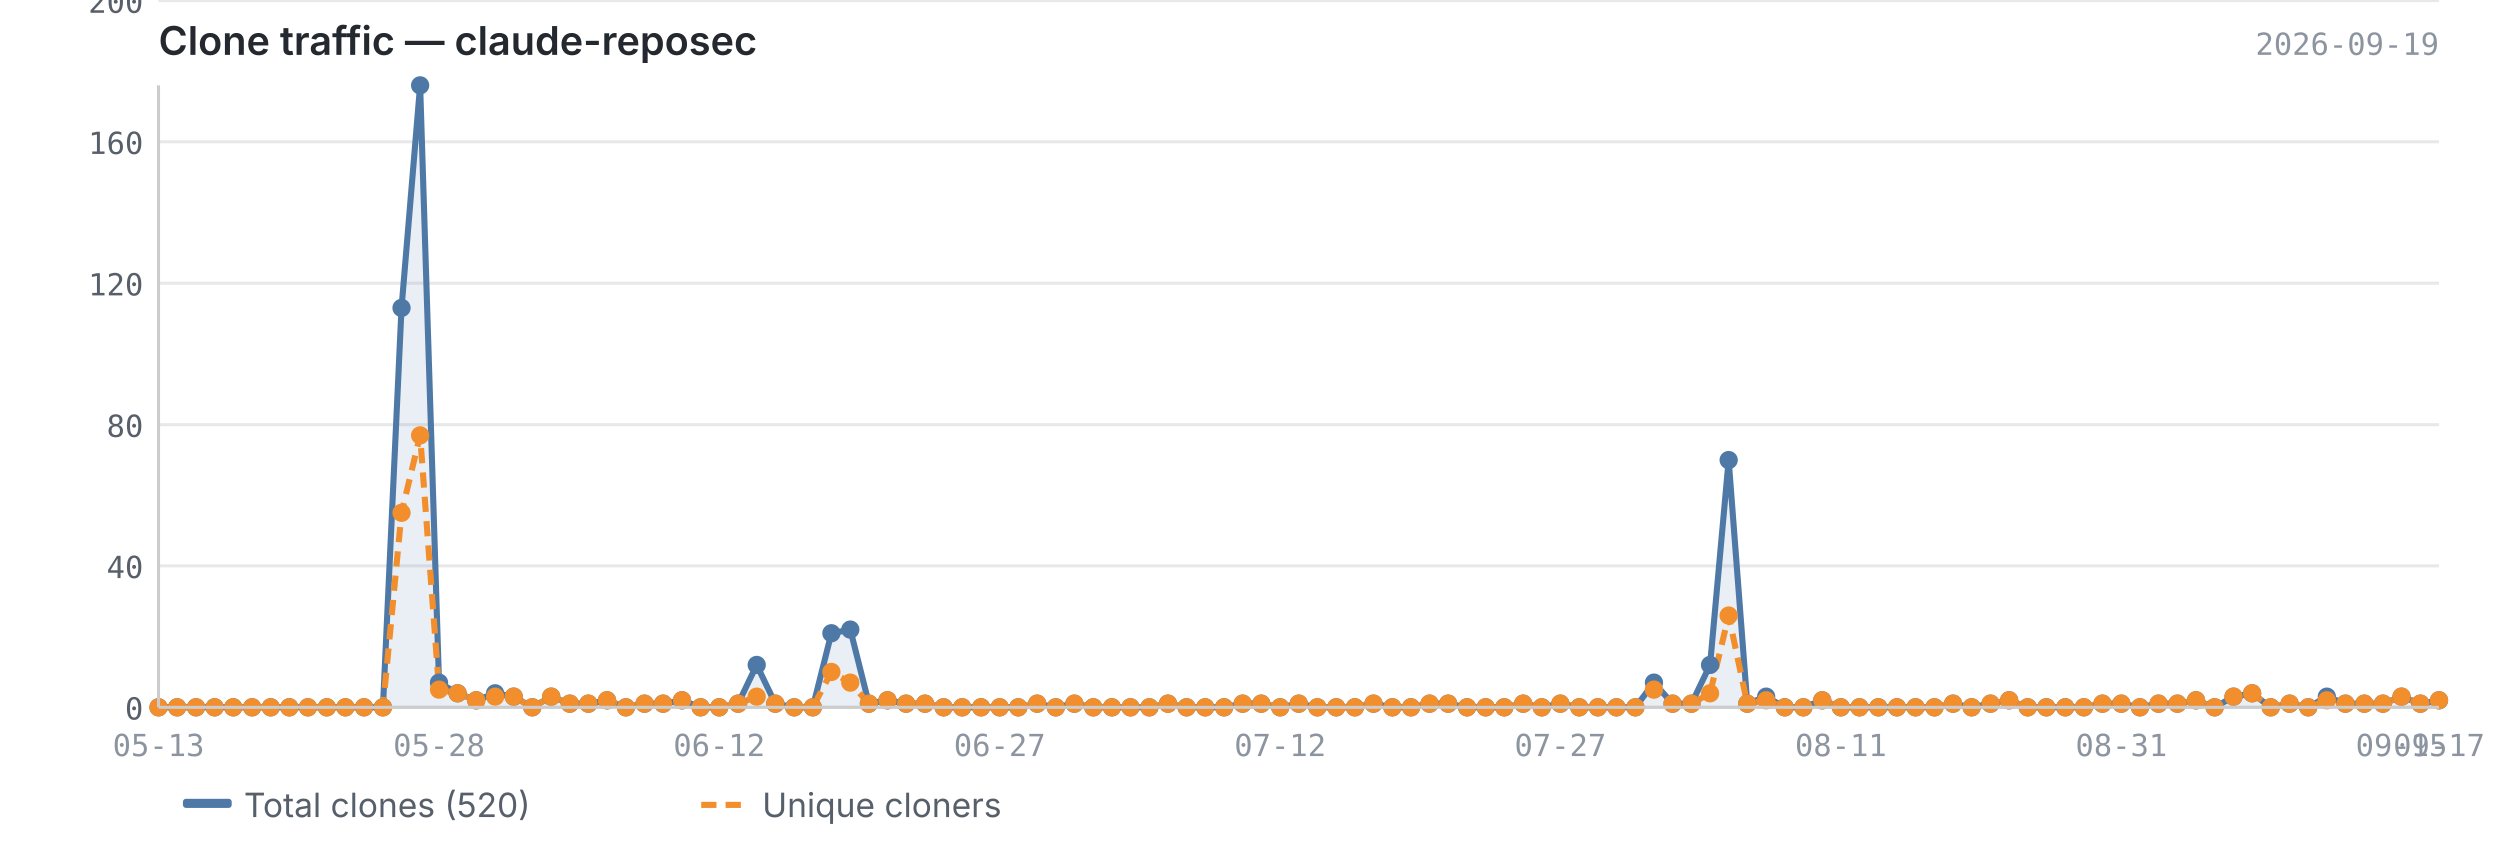
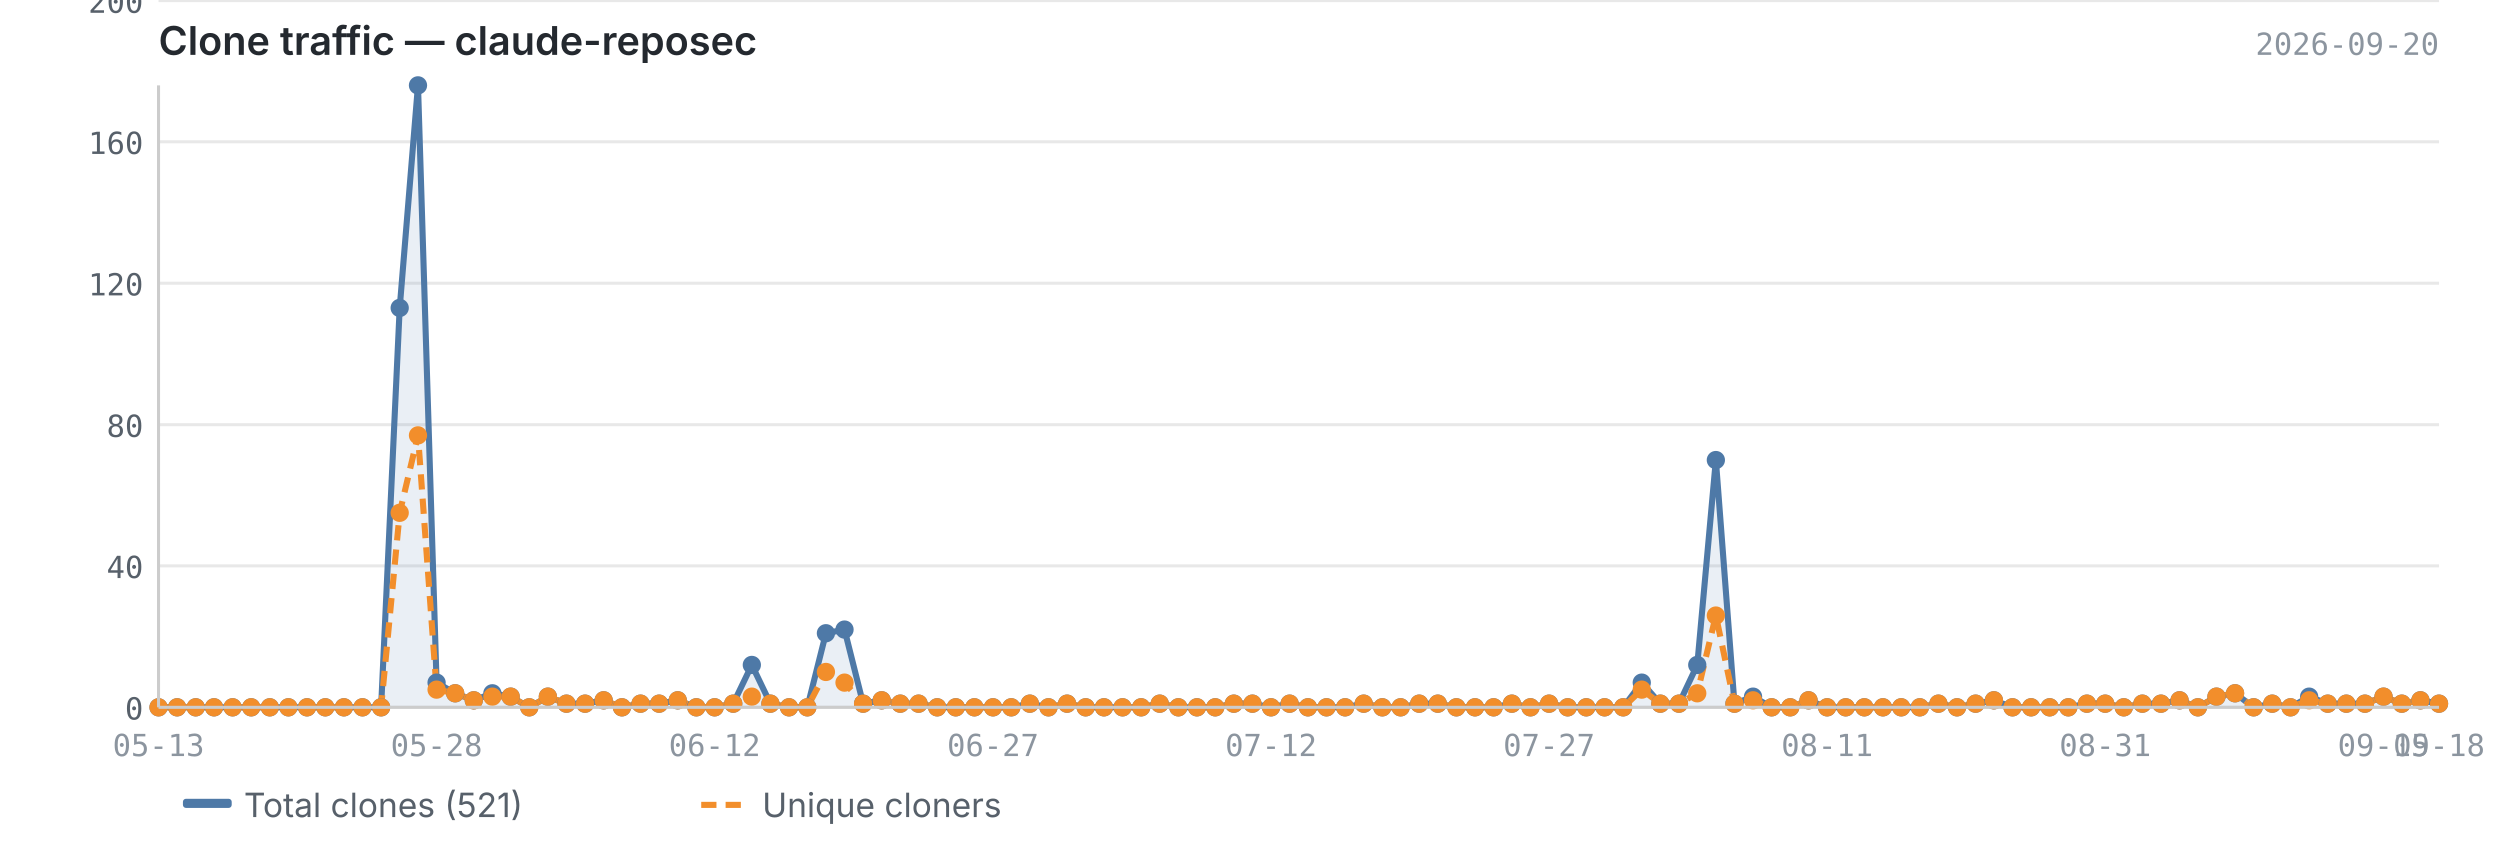
<svg xmlns="http://www.w3.org/2000/svg" viewBox="0 0 820 280" width="820" height="280">
  <text x="52" y="18" font-size="13" font-weight="600" fill="#24292f" font-family="-apple-system, BlinkMacSystemFont, 'Segoe UI', sans-serif">Clone traffic — claude-reposec</text>
-   <text x="800" y="18" font-size="10" fill="#8c959f" font-family="ui-monospace, SFMono-Regular, 'SF Mono', Menlo, monospace" text-anchor="end">2026-09-19</text>
+   <text x="800" y="18" font-size="10" fill="#8c959f" font-family="ui-monospace, SFMono-Regular, 'SF Mono', Menlo, monospace" text-anchor="end">2026-09-20</text>
  <line x1="52" y1="232.0" x2="800" y2="232.0" stroke="#e8e8e8" stroke-width="1" />
  <line x1="52" y1="185.6" x2="800" y2="185.6" stroke="#e8e8e8" stroke-width="1" />
  <line x1="52" y1="139.3" x2="800" y2="139.3" stroke="#e8e8e8" stroke-width="1" />
  <line x1="52" y1="92.9" x2="800" y2="92.9" stroke="#e8e8e8" stroke-width="1" />
  <line x1="52" y1="46.5" x2="800" y2="46.5" stroke="#e8e8e8" stroke-width="1" />
  <line x1="52" y1="0.2" x2="800" y2="0.2" stroke="#e8e8e8" stroke-width="1" />
-   <path d="M52.0,232.0 L52.0,232.0 L58.1,232.0 L64.3,232.0 L70.4,232.0 L76.5,232.0 L82.7,232.0 L88.8,232.0 L94.9,232.0 L101.0,232.0 L107.2,232.0 L113.3,232.0 L119.4,232.0 L125.6,232.0 L131.7,101.0 L137.8,28.0 L144.0,223.9 L150.1,227.4 L156.2,229.7 L162.4,227.4 L168.5,228.5 L174.6,232.0 L180.8,228.5 L186.9,230.8 L193.0,230.8 L199.1,229.7 L205.3,232.0 L211.4,230.8 L217.5,230.8 L223.7,229.7 L229.8,232.0 L235.9,232.0 L242.1,230.8 L248.2,218.1 L254.3,230.8 L260.5,232.0 L266.6,232.0 L272.7,207.7 L278.9,206.5 L285.0,230.8 L291.1,229.7 L297.2,230.8 L303.4,230.8 L309.5,232.0 L315.6,232.0 L321.8,232.0 L327.9,232.0 L334.0,232.0 L340.2,230.8 L346.3,232.0 L352.4,230.8 L358.6,232.0 L364.7,232.0 L370.8,232.0 L377.0,232.0 L383.1,230.8 L389.2,232.0 L395.3,232.0 L401.5,232.0 L407.6,230.8 L413.7,230.8 L419.9,232.0 L426.0,230.8 L432.1,232.0 L438.3,232.0 L444.4,232.0 L450.5,230.8 L456.7,232.0 L462.8,232.0 L468.9,230.8 L475.0,230.8 L481.2,232.0 L487.3,232.0 L493.4,232.0 L499.6,230.8 L505.7,232.0 L511.8,230.8 L518.0,232.0 L524.1,232.0 L530.2,232.0 L536.4,232.0 L542.5,223.9 L548.6,230.8 L554.8,230.8 L560.9,218.1 L567.0,150.9 L573.1,230.8 L579.3,228.5 L585.4,232.0 L591.5,232.0 L597.7,229.7 L603.8,232.0 L609.9,232.0 L616.1,232.0 L622.2,232.0 L628.3,232.0 L634.5,232.0 L640.6,230.8 L646.7,232.0 L652.9,230.8 L659.0,229.7 L665.1,232.0 L671.2,232.0 L677.4,232.0 L683.5,232.0 L689.6,230.8 L695.8,230.8 L701.9,232.0 L708.0,230.8 L714.2,230.8 L720.3,229.7 L726.4,232.0 L732.6,228.5 L738.7,227.4 L744.8,232.0 L751.0,230.8 L757.1,232.0 L763.2,228.5 L769.3,230.8 L775.5,230.8 L781.6,230.8 L787.7,228.5 L793.9,230.8 L800.0,229.7 L800.0,232.0 L52.0,232.0Z" fill="#4e79a7" opacity="0.12" />
-   <polyline points="52.0,232.0 58.1,232.0 64.3,232.0 70.4,232.0 76.5,232.0 82.7,232.0 88.8,232.0 94.9,232.0 101.0,232.0 107.2,232.0 113.3,232.0 119.4,232.0 125.6,232.0 131.7,101.0 137.8,28.0 144.0,223.9 150.1,227.4 156.2,229.7 162.4,227.4 168.5,228.5 174.6,232.0 180.8,228.5 186.9,230.8 193.0,230.8 199.1,229.7 205.3,232.0 211.4,230.8 217.5,230.8 223.7,229.7 229.8,232.0 235.9,232.0 242.1,230.8 248.2,218.1 254.3,230.8 260.5,232.0 266.6,232.0 272.7,207.7 278.9,206.5 285.0,230.8 291.1,229.7 297.2,230.8 303.4,230.8 309.5,232.0 315.6,232.0 321.8,232.0 327.9,232.0 334.0,232.0 340.2,230.8 346.3,232.0 352.4,230.8 358.6,232.0 364.7,232.0 370.8,232.0 377.0,232.0 383.1,230.8 389.2,232.0 395.3,232.0 401.5,232.0 407.6,230.8 413.7,230.8 419.9,232.0 426.0,230.8 432.1,232.0 438.3,232.0 444.4,232.0 450.5,230.8 456.7,232.0 462.8,232.0 468.9,230.8 475.0,230.8 481.2,232.0 487.3,232.0 493.4,232.0 499.6,230.8 505.7,232.0 511.8,230.8 518.0,232.0 524.1,232.0 530.2,232.0 536.4,232.0 542.5,223.9 548.6,230.8 554.8,230.8 560.9,218.1 567.0,150.9 573.1,230.8 579.3,228.5 585.4,232.0 591.5,232.0 597.7,229.7 603.8,232.0 609.9,232.0 616.1,232.0 622.2,232.0 628.3,232.0 634.5,232.0 640.6,230.8 646.7,232.0 652.9,230.8 659.0,229.7 665.1,232.0 671.2,232.0 677.4,232.0 683.5,232.0 689.6,230.8 695.8,230.8 701.9,232.0 708.0,230.8 714.2,230.8 720.3,229.7 726.4,232.0 732.6,228.5 738.7,227.4 744.8,232.0 751.0,230.8 757.1,232.0 763.2,228.5 769.3,230.8 775.5,230.8 781.6,230.8 787.7,228.5 793.9,230.8 800.0,229.7" fill="none" stroke="#4e79a7" stroke-width="2" stroke-linejoin="round" />
-   <polyline points="52.0,232.0 58.1,232.0 64.3,232.0 70.4,232.0 76.5,232.0 82.7,232.0 88.8,232.0 94.9,232.0 101.0,232.0 107.2,232.0 113.3,232.0 119.4,232.0 125.6,232.0 131.7,168.2 137.8,142.8 144.0,226.2 150.1,227.4 156.2,229.7 162.4,228.5 168.5,228.5 174.6,232.0 180.8,228.5 186.9,230.8 193.0,230.8 199.1,229.7 205.3,232.0 211.4,230.8 217.5,230.8 223.7,229.7 229.8,232.0 235.9,232.0 242.1,230.8 248.2,228.5 254.3,230.8 260.5,232.0 266.6,232.0 272.7,220.4 278.9,223.9 285.0,230.8 291.1,229.7 297.2,230.8 303.4,230.8 309.5,232.0 315.6,232.0 321.8,232.0 327.9,232.0 334.0,232.0 340.2,230.8 346.3,232.0 352.4,230.8 358.6,232.0 364.7,232.0 370.8,232.0 377.0,232.0 383.1,230.8 389.2,232.0 395.3,232.0 401.5,232.0 407.6,230.8 413.7,230.8 419.9,232.0 426.0,230.8 432.1,232.0 438.3,232.0 444.4,232.0 450.5,230.8 456.7,232.0 462.8,232.0 468.9,230.8 475.0,230.8 481.2,232.0 487.3,232.0 493.4,232.0 499.6,230.8 505.7,232.0 511.8,230.8 518.0,232.0 524.1,232.0 530.2,232.0 536.4,232.0 542.5,226.2 548.6,230.8 554.8,230.8 560.9,227.4 567.0,201.9 573.1,230.8 579.3,229.7 585.4,232.0 591.5,232.0 597.7,229.7 603.8,232.0 609.9,232.0 616.1,232.0 622.2,232.0 628.3,232.0 634.5,232.0 640.6,230.8 646.7,232.0 652.9,230.8 659.0,229.7 665.1,232.0 671.2,232.0 677.4,232.0 683.5,232.0 689.6,230.8 695.8,230.8 701.9,232.0 708.0,230.8 714.2,230.8 720.3,229.7 726.4,232.0 732.6,228.5 738.7,227.4 744.8,232.0 751.0,230.8 757.1,232.0 763.2,229.7 769.3,230.8 775.5,230.8 781.6,230.8 787.7,228.5 793.9,230.8 800.0,229.7" fill="none" stroke="#f28e2b" stroke-width="2" stroke-linejoin="round" stroke-dasharray="5,3" />
+   <path d="M52.0,232.0 L52.0,232.0 L58.1,232.0 L64.2,232.0 L70.2,232.0 L76.3,232.0 L82.4,232.0 L88.5,232.0 L94.6,232.0 L100.7,232.0 L106.7,232.0 L112.8,232.0 L118.9,232.0 L125.0,232.0 L131.1,101.0 L137.1,28.0 L143.2,223.9 L149.3,227.4 L155.4,229.7 L161.5,227.4 L167.5,228.5 L173.6,232.0 L179.7,228.5 L185.8,230.8 L191.9,230.8 L198.0,229.7 L204.0,232.0 L210.1,230.8 L216.2,230.8 L222.3,229.7 L228.4,232.0 L234.4,232.0 L240.5,230.8 L246.6,218.1 L252.7,230.8 L258.8,232.0 L264.8,232.0 L270.9,207.7 L277.0,206.5 L283.1,230.8 L289.2,229.7 L295.3,230.8 L301.3,230.8 L307.4,232.0 L313.5,232.0 L319.6,232.0 L325.7,232.0 L331.7,232.0 L337.8,230.8 L343.9,232.0 L350.0,230.8 L356.1,232.0 L362.1,232.0 L368.2,232.0 L374.3,232.0 L380.4,230.8 L386.5,232.0 L392.6,232.0 L398.6,232.0 L404.7,230.8 L410.8,230.8 L416.9,232.0 L423.0,230.8 L429.0,232.0 L435.1,232.0 L441.2,232.0 L447.3,230.8 L453.4,232.0 L459.4,232.0 L465.5,230.8 L471.6,230.8 L477.7,232.0 L483.8,232.0 L489.9,232.0 L495.9,230.8 L502.0,232.0 L508.1,230.8 L514.2,232.0 L520.3,232.0 L526.3,232.0 L532.4,232.0 L538.5,223.9 L544.6,230.8 L550.7,230.8 L556.7,218.1 L562.8,150.9 L568.9,230.8 L575.0,228.5 L581.1,232.0 L587.2,232.0 L593.2,229.7 L599.3,232.0 L605.4,232.0 L611.5,232.0 L617.6,232.0 L623.6,232.0 L629.7,232.0 L635.8,230.8 L641.9,232.0 L648.0,230.8 L654.0,229.7 L660.1,232.0 L666.2,232.0 L672.3,232.0 L678.4,232.0 L684.5,230.8 L690.5,230.8 L696.6,232.0 L702.7,230.8 L708.8,230.8 L714.9,229.7 L720.9,232.0 L727.0,228.5 L733.1,227.4 L739.2,232.0 L745.3,230.8 L751.3,232.0 L757.4,228.5 L763.5,230.8 L769.6,230.8 L775.7,230.8 L781.8,228.5 L787.8,230.8 L793.9,229.7 L800.0,230.8 L800.0,232.0 L52.0,232.0Z" fill="#4e79a7" opacity="0.12" />
+   <polyline points="52.0,232.0 58.1,232.0 64.2,232.0 70.2,232.0 76.3,232.0 82.4,232.0 88.5,232.0 94.6,232.0 100.7,232.0 106.7,232.0 112.8,232.0 118.9,232.0 125.0,232.0 131.1,101.0 137.1,28.0 143.2,223.9 149.3,227.4 155.4,229.7 161.5,227.4 167.5,228.5 173.6,232.0 179.7,228.5 185.8,230.8 191.9,230.8 198.0,229.7 204.0,232.0 210.1,230.8 216.2,230.8 222.3,229.7 228.4,232.0 234.4,232.0 240.5,230.8 246.6,218.1 252.7,230.8 258.8,232.0 264.8,232.0 270.9,207.7 277.0,206.5 283.1,230.8 289.2,229.7 295.3,230.8 301.3,230.8 307.4,232.0 313.5,232.0 319.6,232.0 325.7,232.0 331.7,232.0 337.8,230.8 343.9,232.0 350.0,230.8 356.1,232.0 362.1,232.0 368.2,232.0 374.3,232.0 380.4,230.8 386.5,232.0 392.6,232.0 398.6,232.0 404.7,230.8 410.8,230.8 416.9,232.0 423.0,230.8 429.0,232.0 435.1,232.0 441.2,232.0 447.3,230.8 453.4,232.0 459.4,232.0 465.5,230.8 471.6,230.8 477.7,232.0 483.8,232.0 489.9,232.0 495.9,230.8 502.0,232.0 508.1,230.8 514.2,232.0 520.3,232.0 526.3,232.0 532.4,232.0 538.5,223.9 544.6,230.8 550.7,230.8 556.7,218.1 562.8,150.9 568.9,230.8 575.0,228.5 581.1,232.0 587.2,232.0 593.2,229.7 599.3,232.0 605.4,232.0 611.5,232.0 617.6,232.0 623.6,232.0 629.7,232.0 635.8,230.8 641.9,232.0 648.0,230.8 654.0,229.7 660.1,232.0 666.2,232.0 672.3,232.0 678.4,232.0 684.5,230.8 690.5,230.8 696.6,232.0 702.7,230.8 708.8,230.8 714.9,229.7 720.9,232.0 727.0,228.5 733.1,227.4 739.2,232.0 745.3,230.8 751.3,232.0 757.4,228.5 763.5,230.8 769.6,230.8 775.7,230.8 781.8,228.5 787.8,230.8 793.9,229.7 800.0,230.8" fill="none" stroke="#4e79a7" stroke-width="2" stroke-linejoin="round" />
+   <polyline points="52.0,232.0 58.1,232.0 64.2,232.0 70.2,232.0 76.3,232.0 82.4,232.0 88.5,232.0 94.6,232.0 100.7,232.0 106.7,232.0 112.8,232.0 118.9,232.0 125.0,232.0 131.1,168.2 137.1,142.8 143.2,226.2 149.3,227.4 155.4,229.7 161.5,228.5 167.5,228.5 173.6,232.0 179.7,228.5 185.8,230.8 191.9,230.8 198.0,229.7 204.0,232.0 210.1,230.8 216.2,230.8 222.3,229.7 228.4,232.0 234.4,232.0 240.5,230.8 246.6,228.5 252.7,230.8 258.8,232.0 264.8,232.0 270.9,220.4 277.0,223.9 283.1,230.8 289.2,229.7 295.3,230.8 301.3,230.8 307.4,232.0 313.5,232.0 319.6,232.0 325.7,232.0 331.7,232.0 337.8,230.8 343.9,232.0 350.0,230.8 356.1,232.0 362.1,232.0 368.2,232.0 374.3,232.0 380.4,230.8 386.5,232.0 392.6,232.0 398.6,232.0 404.7,230.8 410.8,230.8 416.9,232.0 423.0,230.8 429.0,232.0 435.1,232.0 441.2,232.0 447.3,230.8 453.4,232.0 459.4,232.0 465.5,230.8 471.6,230.8 477.7,232.0 483.8,232.0 489.9,232.0 495.9,230.8 502.0,232.0 508.1,230.8 514.2,232.0 520.3,232.0 526.3,232.0 532.4,232.0 538.5,226.2 544.6,230.8 550.7,230.8 556.7,227.4 562.8,201.9 568.9,230.8 575.0,229.7 581.1,232.0 587.2,232.0 593.2,229.7 599.3,232.0 605.4,232.0 611.5,232.0 617.6,232.0 623.6,232.0 629.7,232.0 635.8,230.8 641.9,232.0 648.0,230.8 654.0,229.7 660.1,232.0 666.2,232.0 672.3,232.0 678.4,232.0 684.5,230.8 690.5,230.8 696.6,232.0 702.7,230.8 708.8,230.8 714.9,229.7 720.9,232.0 727.0,228.5 733.1,227.4 739.2,232.0 745.3,230.8 751.3,232.0 757.4,229.7 763.5,230.8 769.6,230.8 775.7,230.8 781.8,228.5 787.8,230.8 793.9,229.7 800.0,230.8" fill="none" stroke="#f28e2b" stroke-width="2" stroke-linejoin="round" stroke-dasharray="5,3" />
  <circle cx="52.0" cy="232.0" r="3" fill="#4e79a7" />
  <circle cx="58.1" cy="232.0" r="3" fill="#4e79a7" />
-   <circle cx="64.3" cy="232.0" r="3" fill="#4e79a7" />
-   <circle cx="70.4" cy="232.0" r="3" fill="#4e79a7" />
-   <circle cx="76.5" cy="232.0" r="3" fill="#4e79a7" />
-   <circle cx="82.7" cy="232.0" r="3" fill="#4e79a7" />
-   <circle cx="88.8" cy="232.0" r="3" fill="#4e79a7" />
-   <circle cx="94.9" cy="232.0" r="3" fill="#4e79a7" />
-   <circle cx="101.0" cy="232.0" r="3" fill="#4e79a7" />
-   <circle cx="107.2" cy="232.0" r="3" fill="#4e79a7" />
-   <circle cx="113.3" cy="232.0" r="3" fill="#4e79a7" />
-   <circle cx="119.4" cy="232.0" r="3" fill="#4e79a7" />
-   <circle cx="125.6" cy="232.0" r="3" fill="#4e79a7" />
-   <circle cx="131.7" cy="101.0" r="3" fill="#4e79a7" />
-   <circle cx="137.8" cy="28.0" r="3" fill="#4e79a7" />
-   <circle cx="144.0" cy="223.9" r="3" fill="#4e79a7" />
-   <circle cx="150.1" cy="227.4" r="3" fill="#4e79a7" />
-   <circle cx="156.2" cy="229.7" r="3" fill="#4e79a7" />
-   <circle cx="162.4" cy="227.4" r="3" fill="#4e79a7" />
-   <circle cx="168.5" cy="228.5" r="3" fill="#4e79a7" />
-   <circle cx="174.6" cy="232.0" r="3" fill="#4e79a7" />
-   <circle cx="180.8" cy="228.5" r="3" fill="#4e79a7" />
-   <circle cx="186.9" cy="230.8" r="3" fill="#4e79a7" />
-   <circle cx="193.0" cy="230.8" r="3" fill="#4e79a7" />
-   <circle cx="199.1" cy="229.7" r="3" fill="#4e79a7" />
-   <circle cx="205.3" cy="232.0" r="3" fill="#4e79a7" />
-   <circle cx="211.4" cy="230.8" r="3" fill="#4e79a7" />
-   <circle cx="217.5" cy="230.8" r="3" fill="#4e79a7" />
-   <circle cx="223.7" cy="229.7" r="3" fill="#4e79a7" />
-   <circle cx="229.8" cy="232.0" r="3" fill="#4e79a7" />
-   <circle cx="235.9" cy="232.0" r="3" fill="#4e79a7" />
-   <circle cx="242.1" cy="230.8" r="3" fill="#4e79a7" />
-   <circle cx="248.2" cy="218.1" r="3" fill="#4e79a7" />
-   <circle cx="254.3" cy="230.8" r="3" fill="#4e79a7" />
-   <circle cx="260.5" cy="232.0" r="3" fill="#4e79a7" />
-   <circle cx="266.6" cy="232.0" r="3" fill="#4e79a7" />
-   <circle cx="272.7" cy="207.7" r="3" fill="#4e79a7" />
-   <circle cx="278.9" cy="206.5" r="3" fill="#4e79a7" />
-   <circle cx="285.0" cy="230.8" r="3" fill="#4e79a7" />
-   <circle cx="291.1" cy="229.7" r="3" fill="#4e79a7" />
-   <circle cx="297.2" cy="230.8" r="3" fill="#4e79a7" />
-   <circle cx="303.4" cy="230.8" r="3" fill="#4e79a7" />
-   <circle cx="309.5" cy="232.0" r="3" fill="#4e79a7" />
-   <circle cx="315.6" cy="232.0" r="3" fill="#4e79a7" />
-   <circle cx="321.8" cy="232.0" r="3" fill="#4e79a7" />
-   <circle cx="327.9" cy="232.0" r="3" fill="#4e79a7" />
-   <circle cx="334.0" cy="232.0" r="3" fill="#4e79a7" />
-   <circle cx="340.2" cy="230.8" r="3" fill="#4e79a7" />
-   <circle cx="346.3" cy="232.0" r="3" fill="#4e79a7" />
-   <circle cx="352.4" cy="230.8" r="3" fill="#4e79a7" />
-   <circle cx="358.6" cy="232.0" r="3" fill="#4e79a7" />
-   <circle cx="364.7" cy="232.0" r="3" fill="#4e79a7" />
-   <circle cx="370.8" cy="232.0" r="3" fill="#4e79a7" />
-   <circle cx="377.0" cy="232.0" r="3" fill="#4e79a7" />
-   <circle cx="383.1" cy="230.8" r="3" fill="#4e79a7" />
-   <circle cx="389.2" cy="232.0" r="3" fill="#4e79a7" />
-   <circle cx="395.3" cy="232.0" r="3" fill="#4e79a7" />
-   <circle cx="401.5" cy="232.0" r="3" fill="#4e79a7" />
-   <circle cx="407.6" cy="230.8" r="3" fill="#4e79a7" />
-   <circle cx="413.7" cy="230.8" r="3" fill="#4e79a7" />
-   <circle cx="419.9" cy="232.0" r="3" fill="#4e79a7" />
-   <circle cx="426.0" cy="230.8" r="3" fill="#4e79a7" />
-   <circle cx="432.1" cy="232.0" r="3" fill="#4e79a7" />
-   <circle cx="438.3" cy="232.0" r="3" fill="#4e79a7" />
-   <circle cx="444.4" cy="232.0" r="3" fill="#4e79a7" />
-   <circle cx="450.5" cy="230.8" r="3" fill="#4e79a7" />
-   <circle cx="456.7" cy="232.0" r="3" fill="#4e79a7" />
-   <circle cx="462.8" cy="232.0" r="3" fill="#4e79a7" />
-   <circle cx="468.9" cy="230.8" r="3" fill="#4e79a7" />
-   <circle cx="475.0" cy="230.8" r="3" fill="#4e79a7" />
-   <circle cx="481.2" cy="232.0" r="3" fill="#4e79a7" />
-   <circle cx="487.3" cy="232.0" r="3" fill="#4e79a7" />
-   <circle cx="493.4" cy="232.0" r="3" fill="#4e79a7" />
-   <circle cx="499.6" cy="230.8" r="3" fill="#4e79a7" />
-   <circle cx="505.7" cy="232.0" r="3" fill="#4e79a7" />
-   <circle cx="511.8" cy="230.8" r="3" fill="#4e79a7" />
-   <circle cx="518.0" cy="232.0" r="3" fill="#4e79a7" />
-   <circle cx="524.1" cy="232.0" r="3" fill="#4e79a7" />
-   <circle cx="530.2" cy="232.0" r="3" fill="#4e79a7" />
-   <circle cx="536.4" cy="232.0" r="3" fill="#4e79a7" />
-   <circle cx="542.5" cy="223.9" r="3" fill="#4e79a7" />
-   <circle cx="548.6" cy="230.8" r="3" fill="#4e79a7" />
-   <circle cx="554.8" cy="230.8" r="3" fill="#4e79a7" />
-   <circle cx="560.9" cy="218.1" r="3" fill="#4e79a7" />
-   <circle cx="567.0" cy="150.9" r="3" fill="#4e79a7" />
-   <circle cx="573.1" cy="230.8" r="3" fill="#4e79a7" />
-   <circle cx="579.3" cy="228.5" r="3" fill="#4e79a7" />
-   <circle cx="585.4" cy="232.0" r="3" fill="#4e79a7" />
-   <circle cx="591.5" cy="232.0" r="3" fill="#4e79a7" />
-   <circle cx="597.7" cy="229.7" r="3" fill="#4e79a7" />
-   <circle cx="603.8" cy="232.0" r="3" fill="#4e79a7" />
-   <circle cx="609.9" cy="232.0" r="3" fill="#4e79a7" />
-   <circle cx="616.1" cy="232.0" r="3" fill="#4e79a7" />
-   <circle cx="622.2" cy="232.0" r="3" fill="#4e79a7" />
-   <circle cx="628.3" cy="232.0" r="3" fill="#4e79a7" />
-   <circle cx="634.5" cy="232.0" r="3" fill="#4e79a7" />
-   <circle cx="640.6" cy="230.8" r="3" fill="#4e79a7" />
-   <circle cx="646.7" cy="232.0" r="3" fill="#4e79a7" />
-   <circle cx="652.9" cy="230.8" r="3" fill="#4e79a7" />
-   <circle cx="659.0" cy="229.7" r="3" fill="#4e79a7" />
-   <circle cx="665.1" cy="232.0" r="3" fill="#4e79a7" />
-   <circle cx="671.2" cy="232.0" r="3" fill="#4e79a7" />
-   <circle cx="677.4" cy="232.0" r="3" fill="#4e79a7" />
-   <circle cx="683.5" cy="232.0" r="3" fill="#4e79a7" />
-   <circle cx="689.6" cy="230.8" r="3" fill="#4e79a7" />
-   <circle cx="695.8" cy="230.8" r="3" fill="#4e79a7" />
-   <circle cx="701.9" cy="232.0" r="3" fill="#4e79a7" />
-   <circle cx="708.0" cy="230.8" r="3" fill="#4e79a7" />
-   <circle cx="714.2" cy="230.8" r="3" fill="#4e79a7" />
-   <circle cx="720.3" cy="229.7" r="3" fill="#4e79a7" />
-   <circle cx="726.4" cy="232.0" r="3" fill="#4e79a7" />
-   <circle cx="732.6" cy="228.5" r="3" fill="#4e79a7" />
-   <circle cx="738.7" cy="227.4" r="3" fill="#4e79a7" />
-   <circle cx="744.8" cy="232.0" r="3" fill="#4e79a7" />
-   <circle cx="751.0" cy="230.8" r="3" fill="#4e79a7" />
-   <circle cx="757.1" cy="232.0" r="3" fill="#4e79a7" />
-   <circle cx="763.2" cy="228.5" r="3" fill="#4e79a7" />
-   <circle cx="769.3" cy="230.8" r="3" fill="#4e79a7" />
-   <circle cx="775.5" cy="230.8" r="3" fill="#4e79a7" />
-   <circle cx="781.6" cy="230.8" r="3" fill="#4e79a7" />
-   <circle cx="787.7" cy="228.5" r="3" fill="#4e79a7" />
-   <circle cx="793.9" cy="230.8" r="3" fill="#4e79a7" />
-   <circle cx="800.0" cy="229.7" r="3" fill="#4e79a7" />
+   <circle cx="64.2" cy="232.0" r="3" fill="#4e79a7" />
+   <circle cx="70.2" cy="232.0" r="3" fill="#4e79a7" />
+   <circle cx="76.3" cy="232.0" r="3" fill="#4e79a7" />
+   <circle cx="82.4" cy="232.0" r="3" fill="#4e79a7" />
+   <circle cx="88.5" cy="232.0" r="3" fill="#4e79a7" />
+   <circle cx="94.6" cy="232.0" r="3" fill="#4e79a7" />
+   <circle cx="100.7" cy="232.0" r="3" fill="#4e79a7" />
+   <circle cx="106.7" cy="232.0" r="3" fill="#4e79a7" />
+   <circle cx="112.8" cy="232.0" r="3" fill="#4e79a7" />
+   <circle cx="118.9" cy="232.0" r="3" fill="#4e79a7" />
+   <circle cx="125.0" cy="232.0" r="3" fill="#4e79a7" />
+   <circle cx="131.1" cy="101.0" r="3" fill="#4e79a7" />
+   <circle cx="137.1" cy="28.0" r="3" fill="#4e79a7" />
+   <circle cx="143.2" cy="223.9" r="3" fill="#4e79a7" />
+   <circle cx="149.3" cy="227.4" r="3" fill="#4e79a7" />
+   <circle cx="155.4" cy="229.7" r="3" fill="#4e79a7" />
+   <circle cx="161.5" cy="227.4" r="3" fill="#4e79a7" />
+   <circle cx="167.5" cy="228.5" r="3" fill="#4e79a7" />
+   <circle cx="173.6" cy="232.0" r="3" fill="#4e79a7" />
+   <circle cx="179.7" cy="228.5" r="3" fill="#4e79a7" />
+   <circle cx="185.8" cy="230.8" r="3" fill="#4e79a7" />
+   <circle cx="191.9" cy="230.8" r="3" fill="#4e79a7" />
+   <circle cx="198.0" cy="229.7" r="3" fill="#4e79a7" />
+   <circle cx="204.0" cy="232.0" r="3" fill="#4e79a7" />
+   <circle cx="210.1" cy="230.8" r="3" fill="#4e79a7" />
+   <circle cx="216.2" cy="230.8" r="3" fill="#4e79a7" />
+   <circle cx="222.3" cy="229.7" r="3" fill="#4e79a7" />
+   <circle cx="228.4" cy="232.0" r="3" fill="#4e79a7" />
+   <circle cx="234.4" cy="232.0" r="3" fill="#4e79a7" />
+   <circle cx="240.5" cy="230.8" r="3" fill="#4e79a7" />
+   <circle cx="246.6" cy="218.1" r="3" fill="#4e79a7" />
+   <circle cx="252.7" cy="230.8" r="3" fill="#4e79a7" />
+   <circle cx="258.8" cy="232.0" r="3" fill="#4e79a7" />
+   <circle cx="264.8" cy="232.0" r="3" fill="#4e79a7" />
+   <circle cx="270.9" cy="207.7" r="3" fill="#4e79a7" />
+   <circle cx="277.0" cy="206.5" r="3" fill="#4e79a7" />
+   <circle cx="283.1" cy="230.8" r="3" fill="#4e79a7" />
+   <circle cx="289.2" cy="229.7" r="3" fill="#4e79a7" />
+   <circle cx="295.3" cy="230.8" r="3" fill="#4e79a7" />
+   <circle cx="301.3" cy="230.8" r="3" fill="#4e79a7" />
+   <circle cx="307.4" cy="232.0" r="3" fill="#4e79a7" />
+   <circle cx="313.5" cy="232.0" r="3" fill="#4e79a7" />
+   <circle cx="319.6" cy="232.0" r="3" fill="#4e79a7" />
+   <circle cx="325.7" cy="232.0" r="3" fill="#4e79a7" />
+   <circle cx="331.7" cy="232.0" r="3" fill="#4e79a7" />
+   <circle cx="337.8" cy="230.8" r="3" fill="#4e79a7" />
+   <circle cx="343.9" cy="232.0" r="3" fill="#4e79a7" />
+   <circle cx="350.0" cy="230.8" r="3" fill="#4e79a7" />
+   <circle cx="356.1" cy="232.0" r="3" fill="#4e79a7" />
+   <circle cx="362.1" cy="232.0" r="3" fill="#4e79a7" />
+   <circle cx="368.2" cy="232.0" r="3" fill="#4e79a7" />
+   <circle cx="374.3" cy="232.0" r="3" fill="#4e79a7" />
+   <circle cx="380.4" cy="230.8" r="3" fill="#4e79a7" />
+   <circle cx="386.5" cy="232.0" r="3" fill="#4e79a7" />
+   <circle cx="392.6" cy="232.0" r="3" fill="#4e79a7" />
+   <circle cx="398.6" cy="232.0" r="3" fill="#4e79a7" />
+   <circle cx="404.7" cy="230.8" r="3" fill="#4e79a7" />
+   <circle cx="410.8" cy="230.8" r="3" fill="#4e79a7" />
+   <circle cx="416.9" cy="232.0" r="3" fill="#4e79a7" />
+   <circle cx="423.0" cy="230.8" r="3" fill="#4e79a7" />
+   <circle cx="429.0" cy="232.0" r="3" fill="#4e79a7" />
+   <circle cx="435.1" cy="232.0" r="3" fill="#4e79a7" />
+   <circle cx="441.2" cy="232.0" r="3" fill="#4e79a7" />
+   <circle cx="447.3" cy="230.8" r="3" fill="#4e79a7" />
+   <circle cx="453.4" cy="232.0" r="3" fill="#4e79a7" />
+   <circle cx="459.4" cy="232.0" r="3" fill="#4e79a7" />
+   <circle cx="465.5" cy="230.8" r="3" fill="#4e79a7" />
+   <circle cx="471.6" cy="230.8" r="3" fill="#4e79a7" />
+   <circle cx="477.7" cy="232.0" r="3" fill="#4e79a7" />
+   <circle cx="483.8" cy="232.0" r="3" fill="#4e79a7" />
+   <circle cx="489.9" cy="232.0" r="3" fill="#4e79a7" />
+   <circle cx="495.9" cy="230.8" r="3" fill="#4e79a7" />
+   <circle cx="502.0" cy="232.0" r="3" fill="#4e79a7" />
+   <circle cx="508.1" cy="230.8" r="3" fill="#4e79a7" />
+   <circle cx="514.2" cy="232.0" r="3" fill="#4e79a7" />
+   <circle cx="520.3" cy="232.0" r="3" fill="#4e79a7" />
+   <circle cx="526.3" cy="232.0" r="3" fill="#4e79a7" />
+   <circle cx="532.4" cy="232.0" r="3" fill="#4e79a7" />
+   <circle cx="538.5" cy="223.9" r="3" fill="#4e79a7" />
+   <circle cx="544.6" cy="230.8" r="3" fill="#4e79a7" />
+   <circle cx="550.7" cy="230.8" r="3" fill="#4e79a7" />
+   <circle cx="556.7" cy="218.1" r="3" fill="#4e79a7" />
+   <circle cx="562.8" cy="150.9" r="3" fill="#4e79a7" />
+   <circle cx="568.9" cy="230.8" r="3" fill="#4e79a7" />
+   <circle cx="575.0" cy="228.5" r="3" fill="#4e79a7" />
+   <circle cx="581.1" cy="232.0" r="3" fill="#4e79a7" />
+   <circle cx="587.2" cy="232.0" r="3" fill="#4e79a7" />
+   <circle cx="593.2" cy="229.7" r="3" fill="#4e79a7" />
+   <circle cx="599.3" cy="232.0" r="3" fill="#4e79a7" />
+   <circle cx="605.4" cy="232.0" r="3" fill="#4e79a7" />
+   <circle cx="611.5" cy="232.0" r="3" fill="#4e79a7" />
+   <circle cx="617.6" cy="232.0" r="3" fill="#4e79a7" />
+   <circle cx="623.6" cy="232.0" r="3" fill="#4e79a7" />
+   <circle cx="629.7" cy="232.0" r="3" fill="#4e79a7" />
+   <circle cx="635.8" cy="230.8" r="3" fill="#4e79a7" />
+   <circle cx="641.9" cy="232.0" r="3" fill="#4e79a7" />
+   <circle cx="648.0" cy="230.8" r="3" fill="#4e79a7" />
+   <circle cx="654.0" cy="229.7" r="3" fill="#4e79a7" />
+   <circle cx="660.1" cy="232.0" r="3" fill="#4e79a7" />
+   <circle cx="666.2" cy="232.0" r="3" fill="#4e79a7" />
+   <circle cx="672.3" cy="232.0" r="3" fill="#4e79a7" />
+   <circle cx="678.4" cy="232.0" r="3" fill="#4e79a7" />
+   <circle cx="684.5" cy="230.8" r="3" fill="#4e79a7" />
+   <circle cx="690.5" cy="230.8" r="3" fill="#4e79a7" />
+   <circle cx="696.6" cy="232.0" r="3" fill="#4e79a7" />
+   <circle cx="702.7" cy="230.8" r="3" fill="#4e79a7" />
+   <circle cx="708.8" cy="230.8" r="3" fill="#4e79a7" />
+   <circle cx="714.9" cy="229.7" r="3" fill="#4e79a7" />
+   <circle cx="720.9" cy="232.0" r="3" fill="#4e79a7" />
+   <circle cx="727.0" cy="228.5" r="3" fill="#4e79a7" />
+   <circle cx="733.1" cy="227.4" r="3" fill="#4e79a7" />
+   <circle cx="739.2" cy="232.0" r="3" fill="#4e79a7" />
+   <circle cx="745.3" cy="230.8" r="3" fill="#4e79a7" />
+   <circle cx="751.3" cy="232.0" r="3" fill="#4e79a7" />
+   <circle cx="757.4" cy="228.5" r="3" fill="#4e79a7" />
+   <circle cx="763.5" cy="230.8" r="3" fill="#4e79a7" />
+   <circle cx="769.6" cy="230.8" r="3" fill="#4e79a7" />
+   <circle cx="775.7" cy="230.8" r="3" fill="#4e79a7" />
+   <circle cx="781.8" cy="228.5" r="3" fill="#4e79a7" />
+   <circle cx="787.8" cy="230.8" r="3" fill="#4e79a7" />
+   <circle cx="793.9" cy="229.7" r="3" fill="#4e79a7" />
+   <circle cx="800.0" cy="230.8" r="3" fill="#4e79a7" />
  <circle cx="52.0" cy="232.0" r="3" fill="#f28e2b" />
  <circle cx="58.1" cy="232.0" r="3" fill="#f28e2b" />
-   <circle cx="64.3" cy="232.0" r="3" fill="#f28e2b" />
-   <circle cx="70.4" cy="232.0" r="3" fill="#f28e2b" />
-   <circle cx="76.5" cy="232.0" r="3" fill="#f28e2b" />
-   <circle cx="82.7" cy="232.0" r="3" fill="#f28e2b" />
-   <circle cx="88.8" cy="232.0" r="3" fill="#f28e2b" />
-   <circle cx="94.9" cy="232.0" r="3" fill="#f28e2b" />
-   <circle cx="101.0" cy="232.0" r="3" fill="#f28e2b" />
-   <circle cx="107.2" cy="232.0" r="3" fill="#f28e2b" />
-   <circle cx="113.3" cy="232.0" r="3" fill="#f28e2b" />
-   <circle cx="119.4" cy="232.0" r="3" fill="#f28e2b" />
-   <circle cx="125.6" cy="232.0" r="3" fill="#f28e2b" />
-   <circle cx="131.7" cy="168.2" r="3" fill="#f28e2b" />
-   <circle cx="137.8" cy="142.8" r="3" fill="#f28e2b" />
-   <circle cx="144.0" cy="226.2" r="3" fill="#f28e2b" />
-   <circle cx="150.1" cy="227.4" r="3" fill="#f28e2b" />
-   <circle cx="156.2" cy="229.7" r="3" fill="#f28e2b" />
-   <circle cx="162.4" cy="228.5" r="3" fill="#f28e2b" />
-   <circle cx="168.5" cy="228.5" r="3" fill="#f28e2b" />
-   <circle cx="174.6" cy="232.0" r="3" fill="#f28e2b" />
-   <circle cx="180.8" cy="228.5" r="3" fill="#f28e2b" />
-   <circle cx="186.9" cy="230.8" r="3" fill="#f28e2b" />
-   <circle cx="193.0" cy="230.8" r="3" fill="#f28e2b" />
-   <circle cx="199.1" cy="229.7" r="3" fill="#f28e2b" />
-   <circle cx="205.3" cy="232.0" r="3" fill="#f28e2b" />
-   <circle cx="211.4" cy="230.8" r="3" fill="#f28e2b" />
-   <circle cx="217.5" cy="230.8" r="3" fill="#f28e2b" />
-   <circle cx="223.7" cy="229.7" r="3" fill="#f28e2b" />
-   <circle cx="229.8" cy="232.0" r="3" fill="#f28e2b" />
-   <circle cx="235.9" cy="232.0" r="3" fill="#f28e2b" />
-   <circle cx="242.1" cy="230.8" r="3" fill="#f28e2b" />
-   <circle cx="248.2" cy="228.5" r="3" fill="#f28e2b" />
-   <circle cx="254.3" cy="230.8" r="3" fill="#f28e2b" />
-   <circle cx="260.5" cy="232.0" r="3" fill="#f28e2b" />
-   <circle cx="266.6" cy="232.0" r="3" fill="#f28e2b" />
-   <circle cx="272.7" cy="220.4" r="3" fill="#f28e2b" />
-   <circle cx="278.9" cy="223.9" r="3" fill="#f28e2b" />
-   <circle cx="285.0" cy="230.8" r="3" fill="#f28e2b" />
-   <circle cx="291.1" cy="229.7" r="3" fill="#f28e2b" />
-   <circle cx="297.2" cy="230.8" r="3" fill="#f28e2b" />
-   <circle cx="303.4" cy="230.8" r="3" fill="#f28e2b" />
-   <circle cx="309.5" cy="232.0" r="3" fill="#f28e2b" />
-   <circle cx="315.6" cy="232.0" r="3" fill="#f28e2b" />
-   <circle cx="321.8" cy="232.0" r="3" fill="#f28e2b" />
-   <circle cx="327.9" cy="232.0" r="3" fill="#f28e2b" />
-   <circle cx="334.0" cy="232.0" r="3" fill="#f28e2b" />
-   <circle cx="340.2" cy="230.8" r="3" fill="#f28e2b" />
-   <circle cx="346.3" cy="232.0" r="3" fill="#f28e2b" />
-   <circle cx="352.4" cy="230.8" r="3" fill="#f28e2b" />
-   <circle cx="358.6" cy="232.0" r="3" fill="#f28e2b" />
-   <circle cx="364.7" cy="232.0" r="3" fill="#f28e2b" />
-   <circle cx="370.8" cy="232.0" r="3" fill="#f28e2b" />
-   <circle cx="377.0" cy="232.0" r="3" fill="#f28e2b" />
-   <circle cx="383.1" cy="230.8" r="3" fill="#f28e2b" />
-   <circle cx="389.2" cy="232.0" r="3" fill="#f28e2b" />
-   <circle cx="395.3" cy="232.0" r="3" fill="#f28e2b" />
-   <circle cx="401.5" cy="232.0" r="3" fill="#f28e2b" />
-   <circle cx="407.6" cy="230.8" r="3" fill="#f28e2b" />
-   <circle cx="413.7" cy="230.8" r="3" fill="#f28e2b" />
-   <circle cx="419.9" cy="232.0" r="3" fill="#f28e2b" />
-   <circle cx="426.0" cy="230.8" r="3" fill="#f28e2b" />
-   <circle cx="432.1" cy="232.0" r="3" fill="#f28e2b" />
-   <circle cx="438.3" cy="232.0" r="3" fill="#f28e2b" />
-   <circle cx="444.4" cy="232.0" r="3" fill="#f28e2b" />
-   <circle cx="450.5" cy="230.8" r="3" fill="#f28e2b" />
-   <circle cx="456.7" cy="232.0" r="3" fill="#f28e2b" />
-   <circle cx="462.8" cy="232.0" r="3" fill="#f28e2b" />
-   <circle cx="468.9" cy="230.8" r="3" fill="#f28e2b" />
-   <circle cx="475.0" cy="230.8" r="3" fill="#f28e2b" />
-   <circle cx="481.2" cy="232.0" r="3" fill="#f28e2b" />
-   <circle cx="487.3" cy="232.0" r="3" fill="#f28e2b" />
-   <circle cx="493.4" cy="232.0" r="3" fill="#f28e2b" />
-   <circle cx="499.6" cy="230.8" r="3" fill="#f28e2b" />
-   <circle cx="505.7" cy="232.0" r="3" fill="#f28e2b" />
-   <circle cx="511.8" cy="230.8" r="3" fill="#f28e2b" />
-   <circle cx="518.0" cy="232.0" r="3" fill="#f28e2b" />
-   <circle cx="524.1" cy="232.0" r="3" fill="#f28e2b" />
-   <circle cx="530.2" cy="232.0" r="3" fill="#f28e2b" />
-   <circle cx="536.4" cy="232.0" r="3" fill="#f28e2b" />
-   <circle cx="542.5" cy="226.2" r="3" fill="#f28e2b" />
-   <circle cx="548.6" cy="230.8" r="3" fill="#f28e2b" />
-   <circle cx="554.8" cy="230.8" r="3" fill="#f28e2b" />
-   <circle cx="560.9" cy="227.4" r="3" fill="#f28e2b" />
-   <circle cx="567.0" cy="201.9" r="3" fill="#f28e2b" />
-   <circle cx="573.1" cy="230.8" r="3" fill="#f28e2b" />
-   <circle cx="579.3" cy="229.7" r="3" fill="#f28e2b" />
-   <circle cx="585.4" cy="232.0" r="3" fill="#f28e2b" />
-   <circle cx="591.5" cy="232.0" r="3" fill="#f28e2b" />
-   <circle cx="597.7" cy="229.7" r="3" fill="#f28e2b" />
-   <circle cx="603.8" cy="232.0" r="3" fill="#f28e2b" />
-   <circle cx="609.9" cy="232.0" r="3" fill="#f28e2b" />
-   <circle cx="616.1" cy="232.0" r="3" fill="#f28e2b" />
-   <circle cx="622.2" cy="232.0" r="3" fill="#f28e2b" />
-   <circle cx="628.3" cy="232.0" r="3" fill="#f28e2b" />
-   <circle cx="634.5" cy="232.0" r="3" fill="#f28e2b" />
-   <circle cx="640.6" cy="230.8" r="3" fill="#f28e2b" />
-   <circle cx="646.7" cy="232.0" r="3" fill="#f28e2b" />
-   <circle cx="652.9" cy="230.8" r="3" fill="#f28e2b" />
-   <circle cx="659.0" cy="229.7" r="3" fill="#f28e2b" />
-   <circle cx="665.1" cy="232.0" r="3" fill="#f28e2b" />
-   <circle cx="671.2" cy="232.0" r="3" fill="#f28e2b" />
-   <circle cx="677.4" cy="232.0" r="3" fill="#f28e2b" />
-   <circle cx="683.5" cy="232.0" r="3" fill="#f28e2b" />
-   <circle cx="689.6" cy="230.8" r="3" fill="#f28e2b" />
-   <circle cx="695.8" cy="230.8" r="3" fill="#f28e2b" />
-   <circle cx="701.9" cy="232.0" r="3" fill="#f28e2b" />
-   <circle cx="708.0" cy="230.8" r="3" fill="#f28e2b" />
-   <circle cx="714.2" cy="230.8" r="3" fill="#f28e2b" />
-   <circle cx="720.3" cy="229.7" r="3" fill="#f28e2b" />
-   <circle cx="726.4" cy="232.0" r="3" fill="#f28e2b" />
-   <circle cx="732.6" cy="228.5" r="3" fill="#f28e2b" />
-   <circle cx="738.7" cy="227.4" r="3" fill="#f28e2b" />
-   <circle cx="744.8" cy="232.0" r="3" fill="#f28e2b" />
-   <circle cx="751.0" cy="230.8" r="3" fill="#f28e2b" />
-   <circle cx="757.1" cy="232.0" r="3" fill="#f28e2b" />
-   <circle cx="763.2" cy="229.7" r="3" fill="#f28e2b" />
-   <circle cx="769.3" cy="230.8" r="3" fill="#f28e2b" />
-   <circle cx="775.5" cy="230.8" r="3" fill="#f28e2b" />
-   <circle cx="781.6" cy="230.8" r="3" fill="#f28e2b" />
-   <circle cx="787.7" cy="228.5" r="3" fill="#f28e2b" />
-   <circle cx="793.9" cy="230.8" r="3" fill="#f28e2b" />
-   <circle cx="800.0" cy="229.7" r="3" fill="#f28e2b" />
+   <circle cx="64.2" cy="232.0" r="3" fill="#f28e2b" />
+   <circle cx="70.2" cy="232.0" r="3" fill="#f28e2b" />
+   <circle cx="76.3" cy="232.0" r="3" fill="#f28e2b" />
+   <circle cx="82.4" cy="232.0" r="3" fill="#f28e2b" />
+   <circle cx="88.5" cy="232.0" r="3" fill="#f28e2b" />
+   <circle cx="94.6" cy="232.0" r="3" fill="#f28e2b" />
+   <circle cx="100.7" cy="232.0" r="3" fill="#f28e2b" />
+   <circle cx="106.7" cy="232.0" r="3" fill="#f28e2b" />
+   <circle cx="112.8" cy="232.0" r="3" fill="#f28e2b" />
+   <circle cx="118.9" cy="232.0" r="3" fill="#f28e2b" />
+   <circle cx="125.0" cy="232.0" r="3" fill="#f28e2b" />
+   <circle cx="131.1" cy="168.2" r="3" fill="#f28e2b" />
+   <circle cx="137.1" cy="142.8" r="3" fill="#f28e2b" />
+   <circle cx="143.2" cy="226.2" r="3" fill="#f28e2b" />
+   <circle cx="149.3" cy="227.4" r="3" fill="#f28e2b" />
+   <circle cx="155.4" cy="229.7" r="3" fill="#f28e2b" />
+   <circle cx="161.5" cy="228.5" r="3" fill="#f28e2b" />
+   <circle cx="167.5" cy="228.5" r="3" fill="#f28e2b" />
+   <circle cx="173.6" cy="232.0" r="3" fill="#f28e2b" />
+   <circle cx="179.7" cy="228.5" r="3" fill="#f28e2b" />
+   <circle cx="185.8" cy="230.8" r="3" fill="#f28e2b" />
+   <circle cx="191.9" cy="230.8" r="3" fill="#f28e2b" />
+   <circle cx="198.0" cy="229.7" r="3" fill="#f28e2b" />
+   <circle cx="204.0" cy="232.0" r="3" fill="#f28e2b" />
+   <circle cx="210.1" cy="230.8" r="3" fill="#f28e2b" />
+   <circle cx="216.2" cy="230.8" r="3" fill="#f28e2b" />
+   <circle cx="222.3" cy="229.7" r="3" fill="#f28e2b" />
+   <circle cx="228.4" cy="232.0" r="3" fill="#f28e2b" />
+   <circle cx="234.4" cy="232.0" r="3" fill="#f28e2b" />
+   <circle cx="240.5" cy="230.8" r="3" fill="#f28e2b" />
+   <circle cx="246.6" cy="228.5" r="3" fill="#f28e2b" />
+   <circle cx="252.7" cy="230.8" r="3" fill="#f28e2b" />
+   <circle cx="258.8" cy="232.0" r="3" fill="#f28e2b" />
+   <circle cx="264.8" cy="232.0" r="3" fill="#f28e2b" />
+   <circle cx="270.9" cy="220.4" r="3" fill="#f28e2b" />
+   <circle cx="277.0" cy="223.9" r="3" fill="#f28e2b" />
+   <circle cx="283.1" cy="230.8" r="3" fill="#f28e2b" />
+   <circle cx="289.2" cy="229.7" r="3" fill="#f28e2b" />
+   <circle cx="295.3" cy="230.8" r="3" fill="#f28e2b" />
+   <circle cx="301.3" cy="230.8" r="3" fill="#f28e2b" />
+   <circle cx="307.4" cy="232.0" r="3" fill="#f28e2b" />
+   <circle cx="313.5" cy="232.0" r="3" fill="#f28e2b" />
+   <circle cx="319.6" cy="232.0" r="3" fill="#f28e2b" />
+   <circle cx="325.7" cy="232.0" r="3" fill="#f28e2b" />
+   <circle cx="331.7" cy="232.0" r="3" fill="#f28e2b" />
+   <circle cx="337.8" cy="230.8" r="3" fill="#f28e2b" />
+   <circle cx="343.9" cy="232.0" r="3" fill="#f28e2b" />
+   <circle cx="350.0" cy="230.8" r="3" fill="#f28e2b" />
+   <circle cx="356.1" cy="232.0" r="3" fill="#f28e2b" />
+   <circle cx="362.1" cy="232.0" r="3" fill="#f28e2b" />
+   <circle cx="368.2" cy="232.0" r="3" fill="#f28e2b" />
+   <circle cx="374.3" cy="232.0" r="3" fill="#f28e2b" />
+   <circle cx="380.4" cy="230.8" r="3" fill="#f28e2b" />
+   <circle cx="386.5" cy="232.0" r="3" fill="#f28e2b" />
+   <circle cx="392.6" cy="232.0" r="3" fill="#f28e2b" />
+   <circle cx="398.6" cy="232.0" r="3" fill="#f28e2b" />
+   <circle cx="404.7" cy="230.8" r="3" fill="#f28e2b" />
+   <circle cx="410.8" cy="230.8" r="3" fill="#f28e2b" />
+   <circle cx="416.9" cy="232.0" r="3" fill="#f28e2b" />
+   <circle cx="423.0" cy="230.8" r="3" fill="#f28e2b" />
+   <circle cx="429.0" cy="232.0" r="3" fill="#f28e2b" />
+   <circle cx="435.1" cy="232.0" r="3" fill="#f28e2b" />
+   <circle cx="441.2" cy="232.0" r="3" fill="#f28e2b" />
+   <circle cx="447.3" cy="230.8" r="3" fill="#f28e2b" />
+   <circle cx="453.4" cy="232.0" r="3" fill="#f28e2b" />
+   <circle cx="459.4" cy="232.0" r="3" fill="#f28e2b" />
+   <circle cx="465.5" cy="230.8" r="3" fill="#f28e2b" />
+   <circle cx="471.6" cy="230.8" r="3" fill="#f28e2b" />
+   <circle cx="477.7" cy="232.0" r="3" fill="#f28e2b" />
+   <circle cx="483.8" cy="232.0" r="3" fill="#f28e2b" />
+   <circle cx="489.9" cy="232.0" r="3" fill="#f28e2b" />
+   <circle cx="495.9" cy="230.8" r="3" fill="#f28e2b" />
+   <circle cx="502.0" cy="232.0" r="3" fill="#f28e2b" />
+   <circle cx="508.1" cy="230.8" r="3" fill="#f28e2b" />
+   <circle cx="514.2" cy="232.0" r="3" fill="#f28e2b" />
+   <circle cx="520.3" cy="232.0" r="3" fill="#f28e2b" />
+   <circle cx="526.3" cy="232.0" r="3" fill="#f28e2b" />
+   <circle cx="532.4" cy="232.0" r="3" fill="#f28e2b" />
+   <circle cx="538.5" cy="226.2" r="3" fill="#f28e2b" />
+   <circle cx="544.6" cy="230.8" r="3" fill="#f28e2b" />
+   <circle cx="550.7" cy="230.8" r="3" fill="#f28e2b" />
+   <circle cx="556.7" cy="227.4" r="3" fill="#f28e2b" />
+   <circle cx="562.8" cy="201.9" r="3" fill="#f28e2b" />
+   <circle cx="568.9" cy="230.8" r="3" fill="#f28e2b" />
+   <circle cx="575.0" cy="229.7" r="3" fill="#f28e2b" />
+   <circle cx="581.1" cy="232.0" r="3" fill="#f28e2b" />
+   <circle cx="587.2" cy="232.0" r="3" fill="#f28e2b" />
+   <circle cx="593.2" cy="229.7" r="3" fill="#f28e2b" />
+   <circle cx="599.3" cy="232.0" r="3" fill="#f28e2b" />
+   <circle cx="605.4" cy="232.0" r="3" fill="#f28e2b" />
+   <circle cx="611.5" cy="232.0" r="3" fill="#f28e2b" />
+   <circle cx="617.6" cy="232.0" r="3" fill="#f28e2b" />
+   <circle cx="623.6" cy="232.0" r="3" fill="#f28e2b" />
+   <circle cx="629.7" cy="232.0" r="3" fill="#f28e2b" />
+   <circle cx="635.8" cy="230.8" r="3" fill="#f28e2b" />
+   <circle cx="641.9" cy="232.0" r="3" fill="#f28e2b" />
+   <circle cx="648.0" cy="230.8" r="3" fill="#f28e2b" />
+   <circle cx="654.0" cy="229.7" r="3" fill="#f28e2b" />
+   <circle cx="660.1" cy="232.0" r="3" fill="#f28e2b" />
+   <circle cx="666.2" cy="232.0" r="3" fill="#f28e2b" />
+   <circle cx="672.3" cy="232.0" r="3" fill="#f28e2b" />
+   <circle cx="678.4" cy="232.0" r="3" fill="#f28e2b" />
+   <circle cx="684.5" cy="230.8" r="3" fill="#f28e2b" />
+   <circle cx="690.5" cy="230.8" r="3" fill="#f28e2b" />
+   <circle cx="696.6" cy="232.0" r="3" fill="#f28e2b" />
+   <circle cx="702.7" cy="230.8" r="3" fill="#f28e2b" />
+   <circle cx="708.8" cy="230.8" r="3" fill="#f28e2b" />
+   <circle cx="714.9" cy="229.7" r="3" fill="#f28e2b" />
+   <circle cx="720.9" cy="232.0" r="3" fill="#f28e2b" />
+   <circle cx="727.0" cy="228.5" r="3" fill="#f28e2b" />
+   <circle cx="733.1" cy="227.4" r="3" fill="#f28e2b" />
+   <circle cx="739.2" cy="232.0" r="3" fill="#f28e2b" />
+   <circle cx="745.3" cy="230.8" r="3" fill="#f28e2b" />
+   <circle cx="751.3" cy="232.0" r="3" fill="#f28e2b" />
+   <circle cx="757.4" cy="229.7" r="3" fill="#f28e2b" />
+   <circle cx="763.5" cy="230.8" r="3" fill="#f28e2b" />
+   <circle cx="769.6" cy="230.8" r="3" fill="#f28e2b" />
+   <circle cx="775.7" cy="230.8" r="3" fill="#f28e2b" />
+   <circle cx="781.8" cy="228.5" r="3" fill="#f28e2b" />
+   <circle cx="787.8" cy="230.8" r="3" fill="#f28e2b" />
+   <circle cx="793.9" cy="229.7" r="3" fill="#f28e2b" />
+   <circle cx="800.0" cy="230.8" r="3" fill="#f28e2b" />
  <line x1="52" y1="28" x2="52" y2="232" stroke="#cccccc" stroke-width="1" />
  <line x1="52" y1="232" x2="800" y2="232" stroke="#cccccc" stroke-width="1" />
  <text x="47" y="236.0" text-anchor="end" font-size="10" fill="#57606a" font-family="ui-monospace, SFMono-Regular, 'SF Mono', Menlo, monospace">0</text>
  <text x="47" y="189.6" text-anchor="end" font-size="10" fill="#57606a" font-family="ui-monospace, SFMono-Regular, 'SF Mono', Menlo, monospace">40</text>
  <text x="47" y="143.3" text-anchor="end" font-size="10" fill="#57606a" font-family="ui-monospace, SFMono-Regular, 'SF Mono', Menlo, monospace">80</text>
  <text x="47" y="96.9" text-anchor="end" font-size="10" fill="#57606a" font-family="ui-monospace, SFMono-Regular, 'SF Mono', Menlo, monospace">120</text>
  <text x="47" y="50.5" text-anchor="end" font-size="10" fill="#57606a" font-family="ui-monospace, SFMono-Regular, 'SF Mono', Menlo, monospace">160</text>
  <text x="47" y="4.2" text-anchor="end" font-size="10" fill="#57606a" font-family="ui-monospace, SFMono-Regular, 'SF Mono', Menlo, monospace">200</text>
  <text x="52.0" y="248" text-anchor="middle" font-size="10" fill="#8c959f" font-family="ui-monospace, SFMono-Regular, 'SF Mono', Menlo, monospace">05-13</text>
-   <text x="800.0" y="248" text-anchor="middle" font-size="10" fill="#8c959f" font-family="ui-monospace, SFMono-Regular, 'SF Mono', Menlo, monospace">09-17</text>
-   <text x="695.8" y="248" text-anchor="middle" font-size="10" fill="#8c959f" font-family="ui-monospace, SFMono-Regular, 'SF Mono', Menlo, monospace">08-31</text>
-   <text x="511.8" y="248" text-anchor="middle" font-size="10" fill="#8c959f" font-family="ui-monospace, SFMono-Regular, 'SF Mono', Menlo, monospace">07-27</text>
-   <text x="327.9" y="248" text-anchor="middle" font-size="10" fill="#8c959f" font-family="ui-monospace, SFMono-Regular, 'SF Mono', Menlo, monospace">06-27</text>
-   <text x="144.0" y="248" text-anchor="middle" font-size="10" fill="#8c959f" font-family="ui-monospace, SFMono-Regular, 'SF Mono', Menlo, monospace">05-28</text>
-   <text x="787.7" y="248" text-anchor="middle" font-size="10" fill="#8c959f" font-family="ui-monospace, SFMono-Regular, 'SF Mono', Menlo, monospace">09-15</text>
-   <text x="603.8" y="248" text-anchor="middle" font-size="10" fill="#8c959f" font-family="ui-monospace, SFMono-Regular, 'SF Mono', Menlo, monospace">08-11</text>
-   <text x="419.9" y="248" text-anchor="middle" font-size="10" fill="#8c959f" font-family="ui-monospace, SFMono-Regular, 'SF Mono', Menlo, monospace">07-12</text>
-   <text x="235.9" y="248" text-anchor="middle" font-size="10" fill="#8c959f" font-family="ui-monospace, SFMono-Regular, 'SF Mono', Menlo, monospace">06-12</text>
+   <text x="690.5" y="248" text-anchor="middle" font-size="10" fill="#8c959f" font-family="ui-monospace, SFMono-Regular, 'SF Mono', Menlo, monospace">08-31</text>
+   <text x="508.1" y="248" text-anchor="middle" font-size="10" fill="#8c959f" font-family="ui-monospace, SFMono-Regular, 'SF Mono', Menlo, monospace">07-27</text>
+   <text x="325.7" y="248" text-anchor="middle" font-size="10" fill="#8c959f" font-family="ui-monospace, SFMono-Regular, 'SF Mono', Menlo, monospace">06-27</text>
+   <text x="143.2" y="248" text-anchor="middle" font-size="10" fill="#8c959f" font-family="ui-monospace, SFMono-Regular, 'SF Mono', Menlo, monospace">05-28</text>
+   <text x="781.8" y="248" text-anchor="middle" font-size="10" fill="#8c959f" font-family="ui-monospace, SFMono-Regular, 'SF Mono', Menlo, monospace">09-15</text>
+   <text x="599.3" y="248" text-anchor="middle" font-size="10" fill="#8c959f" font-family="ui-monospace, SFMono-Regular, 'SF Mono', Menlo, monospace">08-11</text>
+   <text x="800.0" y="248" text-anchor="middle" font-size="10" fill="#8c959f" font-family="ui-monospace, SFMono-Regular, 'SF Mono', Menlo, monospace">09-18</text>
+   <text x="416.9" y="248" text-anchor="middle" font-size="10" fill="#8c959f" font-family="ui-monospace, SFMono-Regular, 'SF Mono', Menlo, monospace">07-12</text>
+   <text x="234.4" y="248" text-anchor="middle" font-size="10" fill="#8c959f" font-family="ui-monospace, SFMono-Regular, 'SF Mono', Menlo, monospace">06-12</text>
  <rect x="60" y="262" width="16" height="3" fill="#4e79a7" rx="1" />
-   <text x="80" y="268" font-size="11" fill="#57606a" font-family="-apple-system, BlinkMacSystemFont, 'Segoe UI', sans-serif">Total clones (520)</text>
+   <text x="80" y="268" font-size="11" fill="#57606a" font-family="-apple-system, BlinkMacSystemFont, 'Segoe UI', sans-serif">Total clones (521)</text>
  <line x1="230" y1="264" x2="246" y2="264" stroke="#f28e2b" stroke-width="2" stroke-dasharray="5,3" />
  <text x="250" y="268" font-size="11" fill="#57606a" font-family="-apple-system, BlinkMacSystemFont, 'Segoe UI', sans-serif">Unique cloners</text>
</svg>
